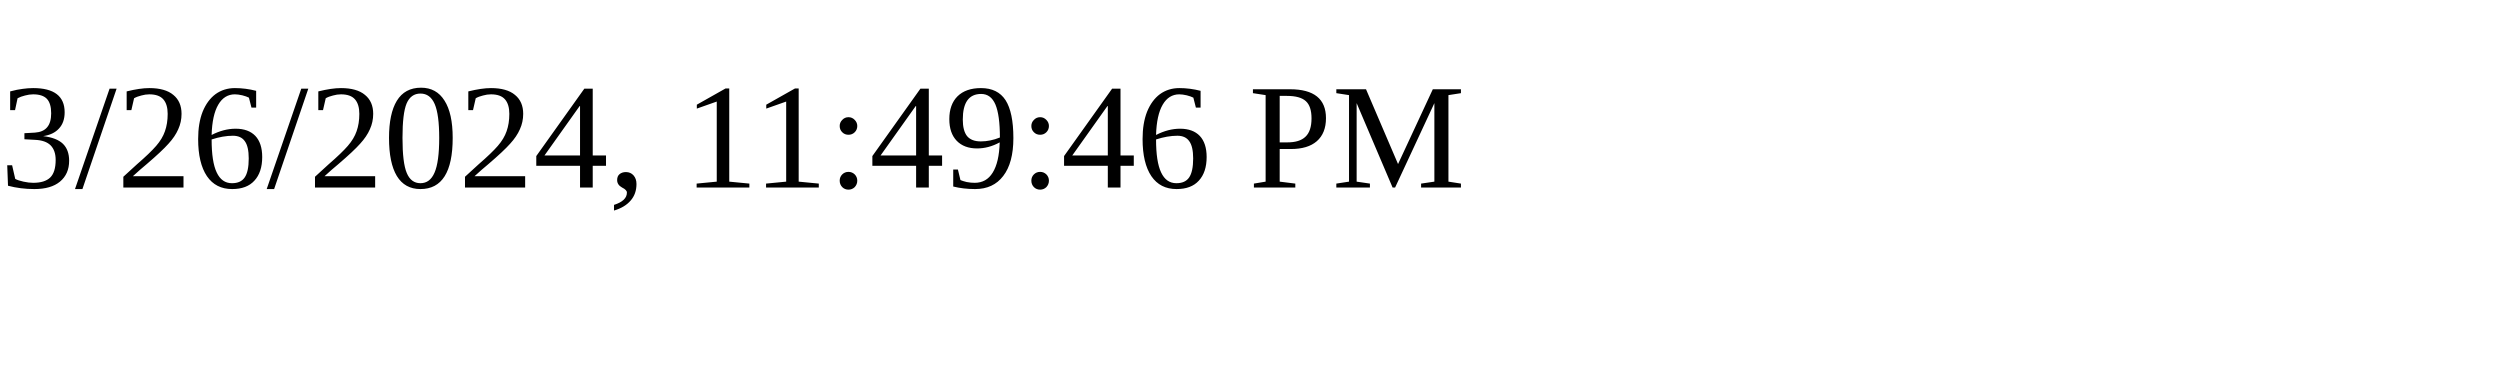
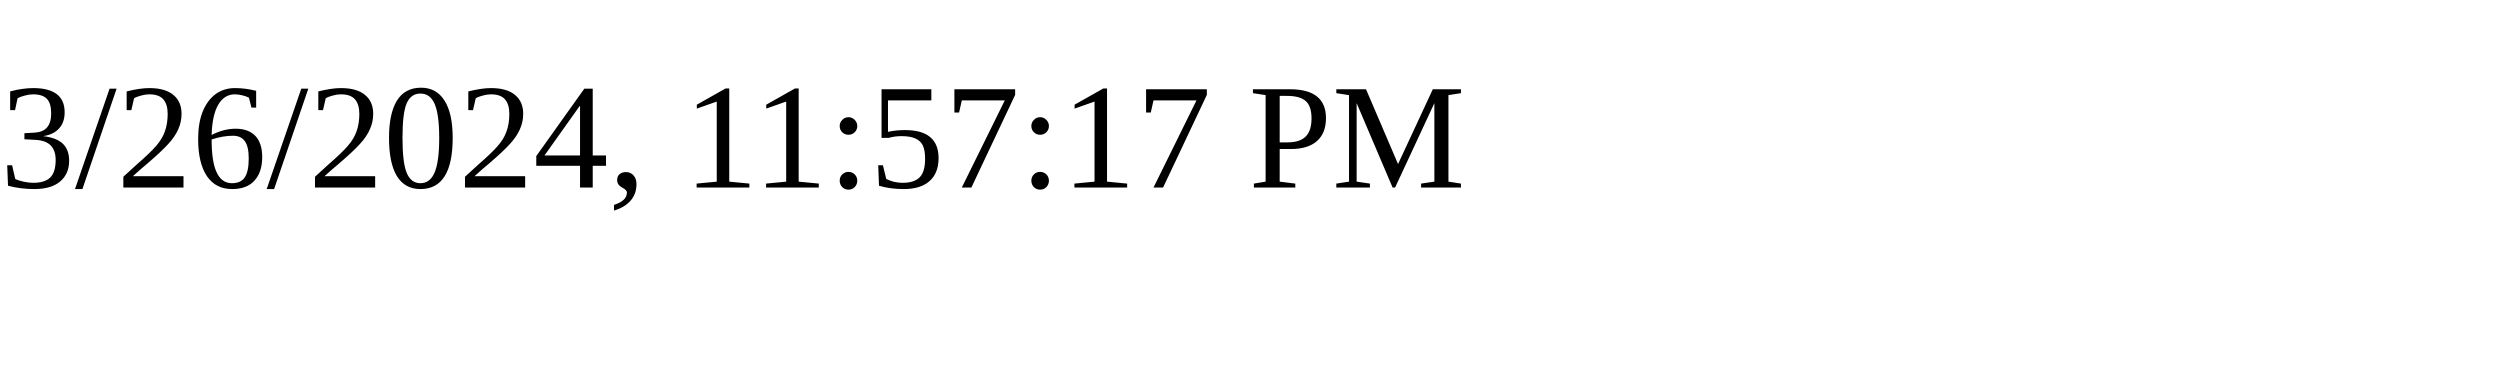
<svg xmlns="http://www.w3.org/2000/svg" height="30" width="200">
-   <text x="0" y="15">3/26/2024, 11:49:46 PM</text>
+   <text x="0" y="15">3/26/2024, 11:57:17 PM</text>
</svg>
